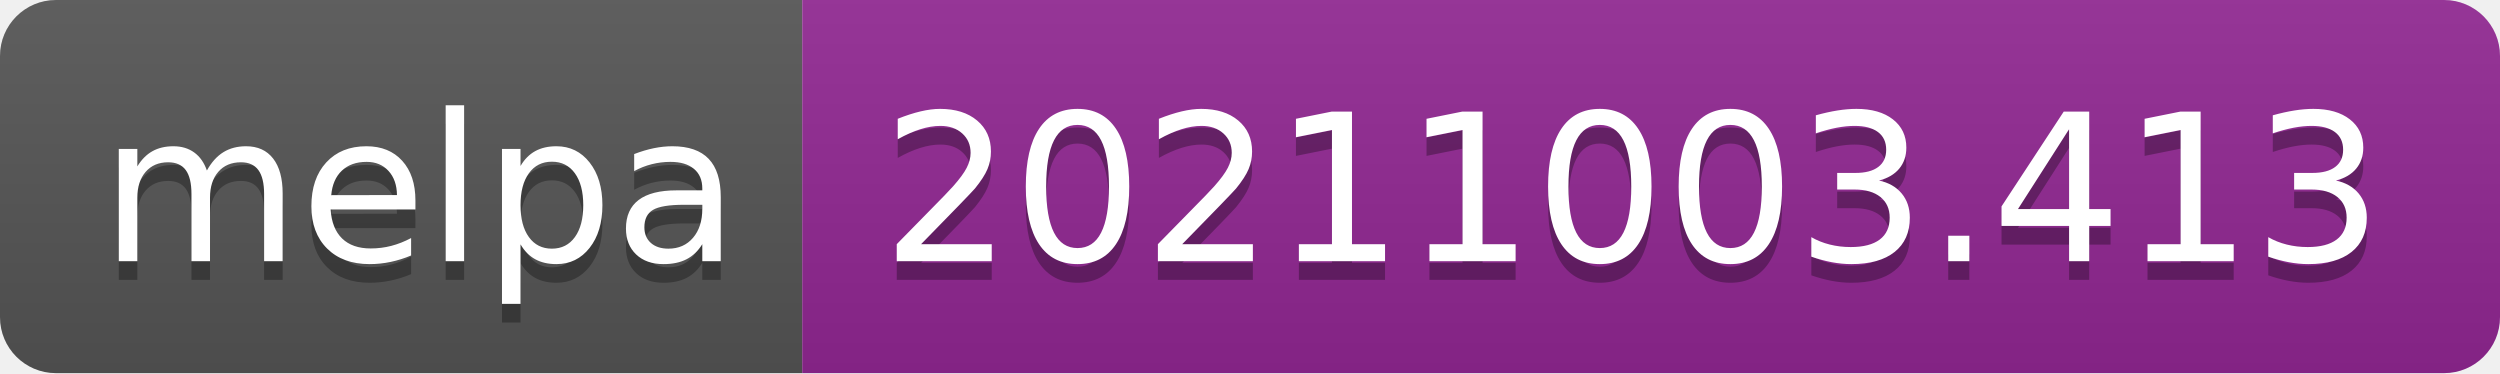
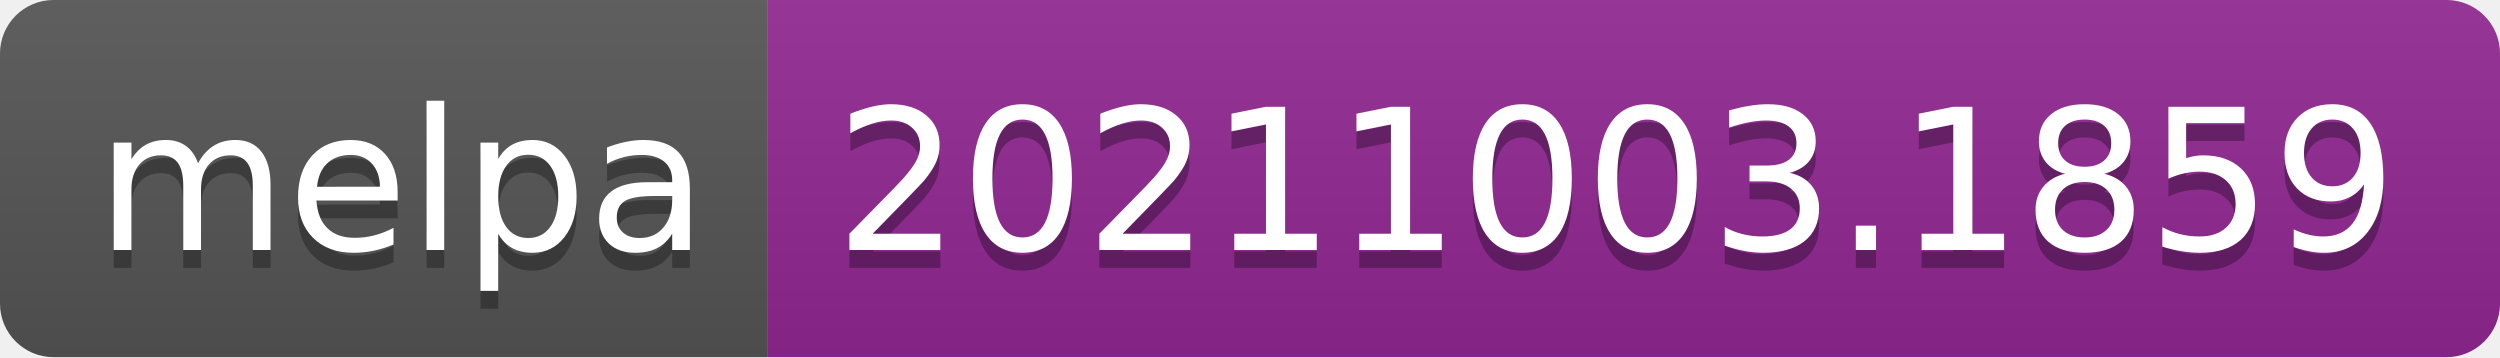
- <svg xmlns="http://www.w3.org/2000/svg" width="134" height="20" role="img" aria-label="melpa: 20211003.413">
+ <svg xmlns="http://www.w3.org/2000/svg" width="140" height="20" role="img" aria-label="melpa: 20211003.1859">
  <linearGradient id="s" x2="0" y2="100%">
    <stop offset="0" stop-color="#bbb" stop-opacity=".1" />
    <stop offset="1" stop-opacity=".1" />
  </linearGradient>
  <clipPath id="r">
-     <rect width="134" height="20" rx="3" fill="#fff" />
+     <rect width="140" height="20" rx="3" fill="#fff" />
  </clipPath>
  <g clip-path="url(#r)">
    <rect width="43" height="20" fill="#555" />
-     <rect x="43" width="91" height="20" fill="#922793" />
-     <rect width="134" height="20" fill="url(#s)" />
+     <rect x="43" width="97" height="20" fill="#922793" />
+     <rect width="140" height="20" fill="url(#s)" />
  </g>
  <g fill="#fff" text-anchor="middle" font-family="Verdana,Geneva,DejaVu Sans,sans-serif" text-rendering="geometricPrecision" font-size="110">
    <text aria-hidden="true" x="225" y="150" fill="#010101" fill-opacity=".3" transform="scale(.1)" textLength="330">melpa</text>
    <text x="225" y="140" transform="scale(.1)" fill="#fff" textLength="330">melpa</text>
-     <text aria-hidden="true" x="875" y="150" fill="#010101" fill-opacity=".3" transform="scale(.1)" textLength="810">20211003.413</text>
-     <text x="875" y="140" transform="scale(.1)" fill="#fff" textLength="810">20211003.413</text>
+     <text aria-hidden="true" x="905" y="150" fill="#010101" fill-opacity=".3" transform="scale(.1)" textLength="870">20211003.1859</text>
+     <text x="905" y="140" transform="scale(.1)" fill="#fff" textLength="870">20211003.1859</text>
  </g>
</svg>
